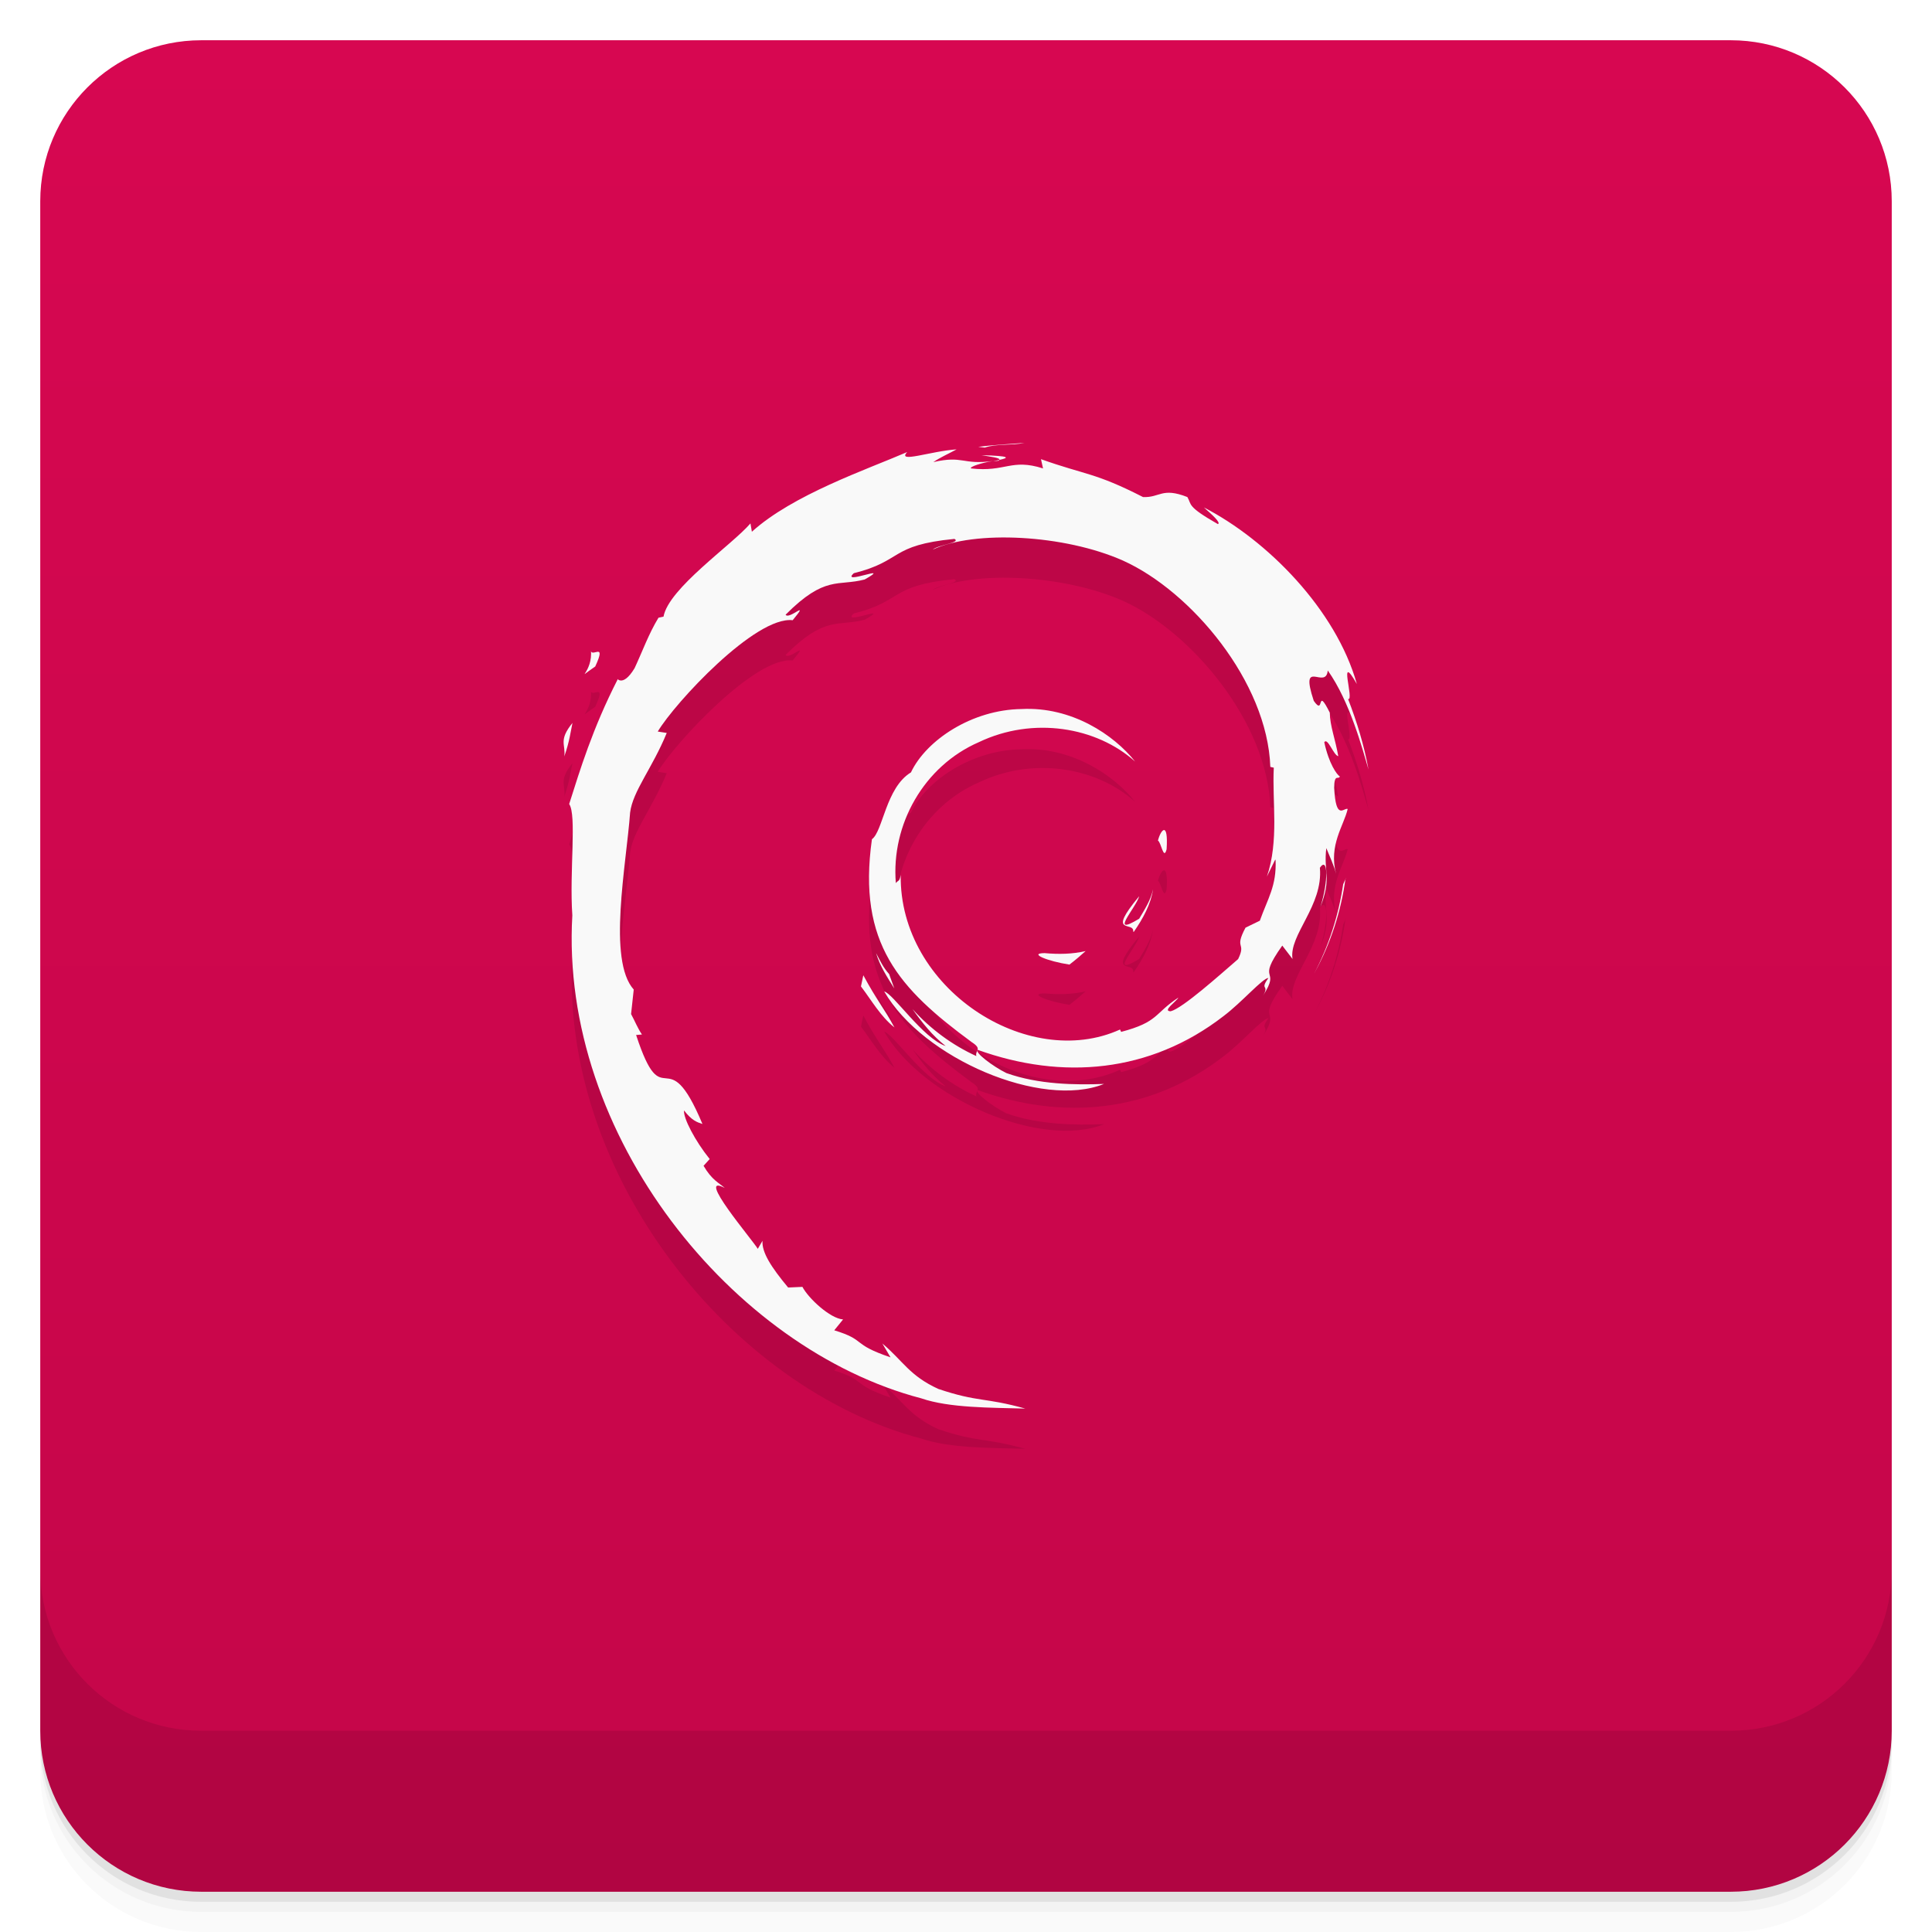
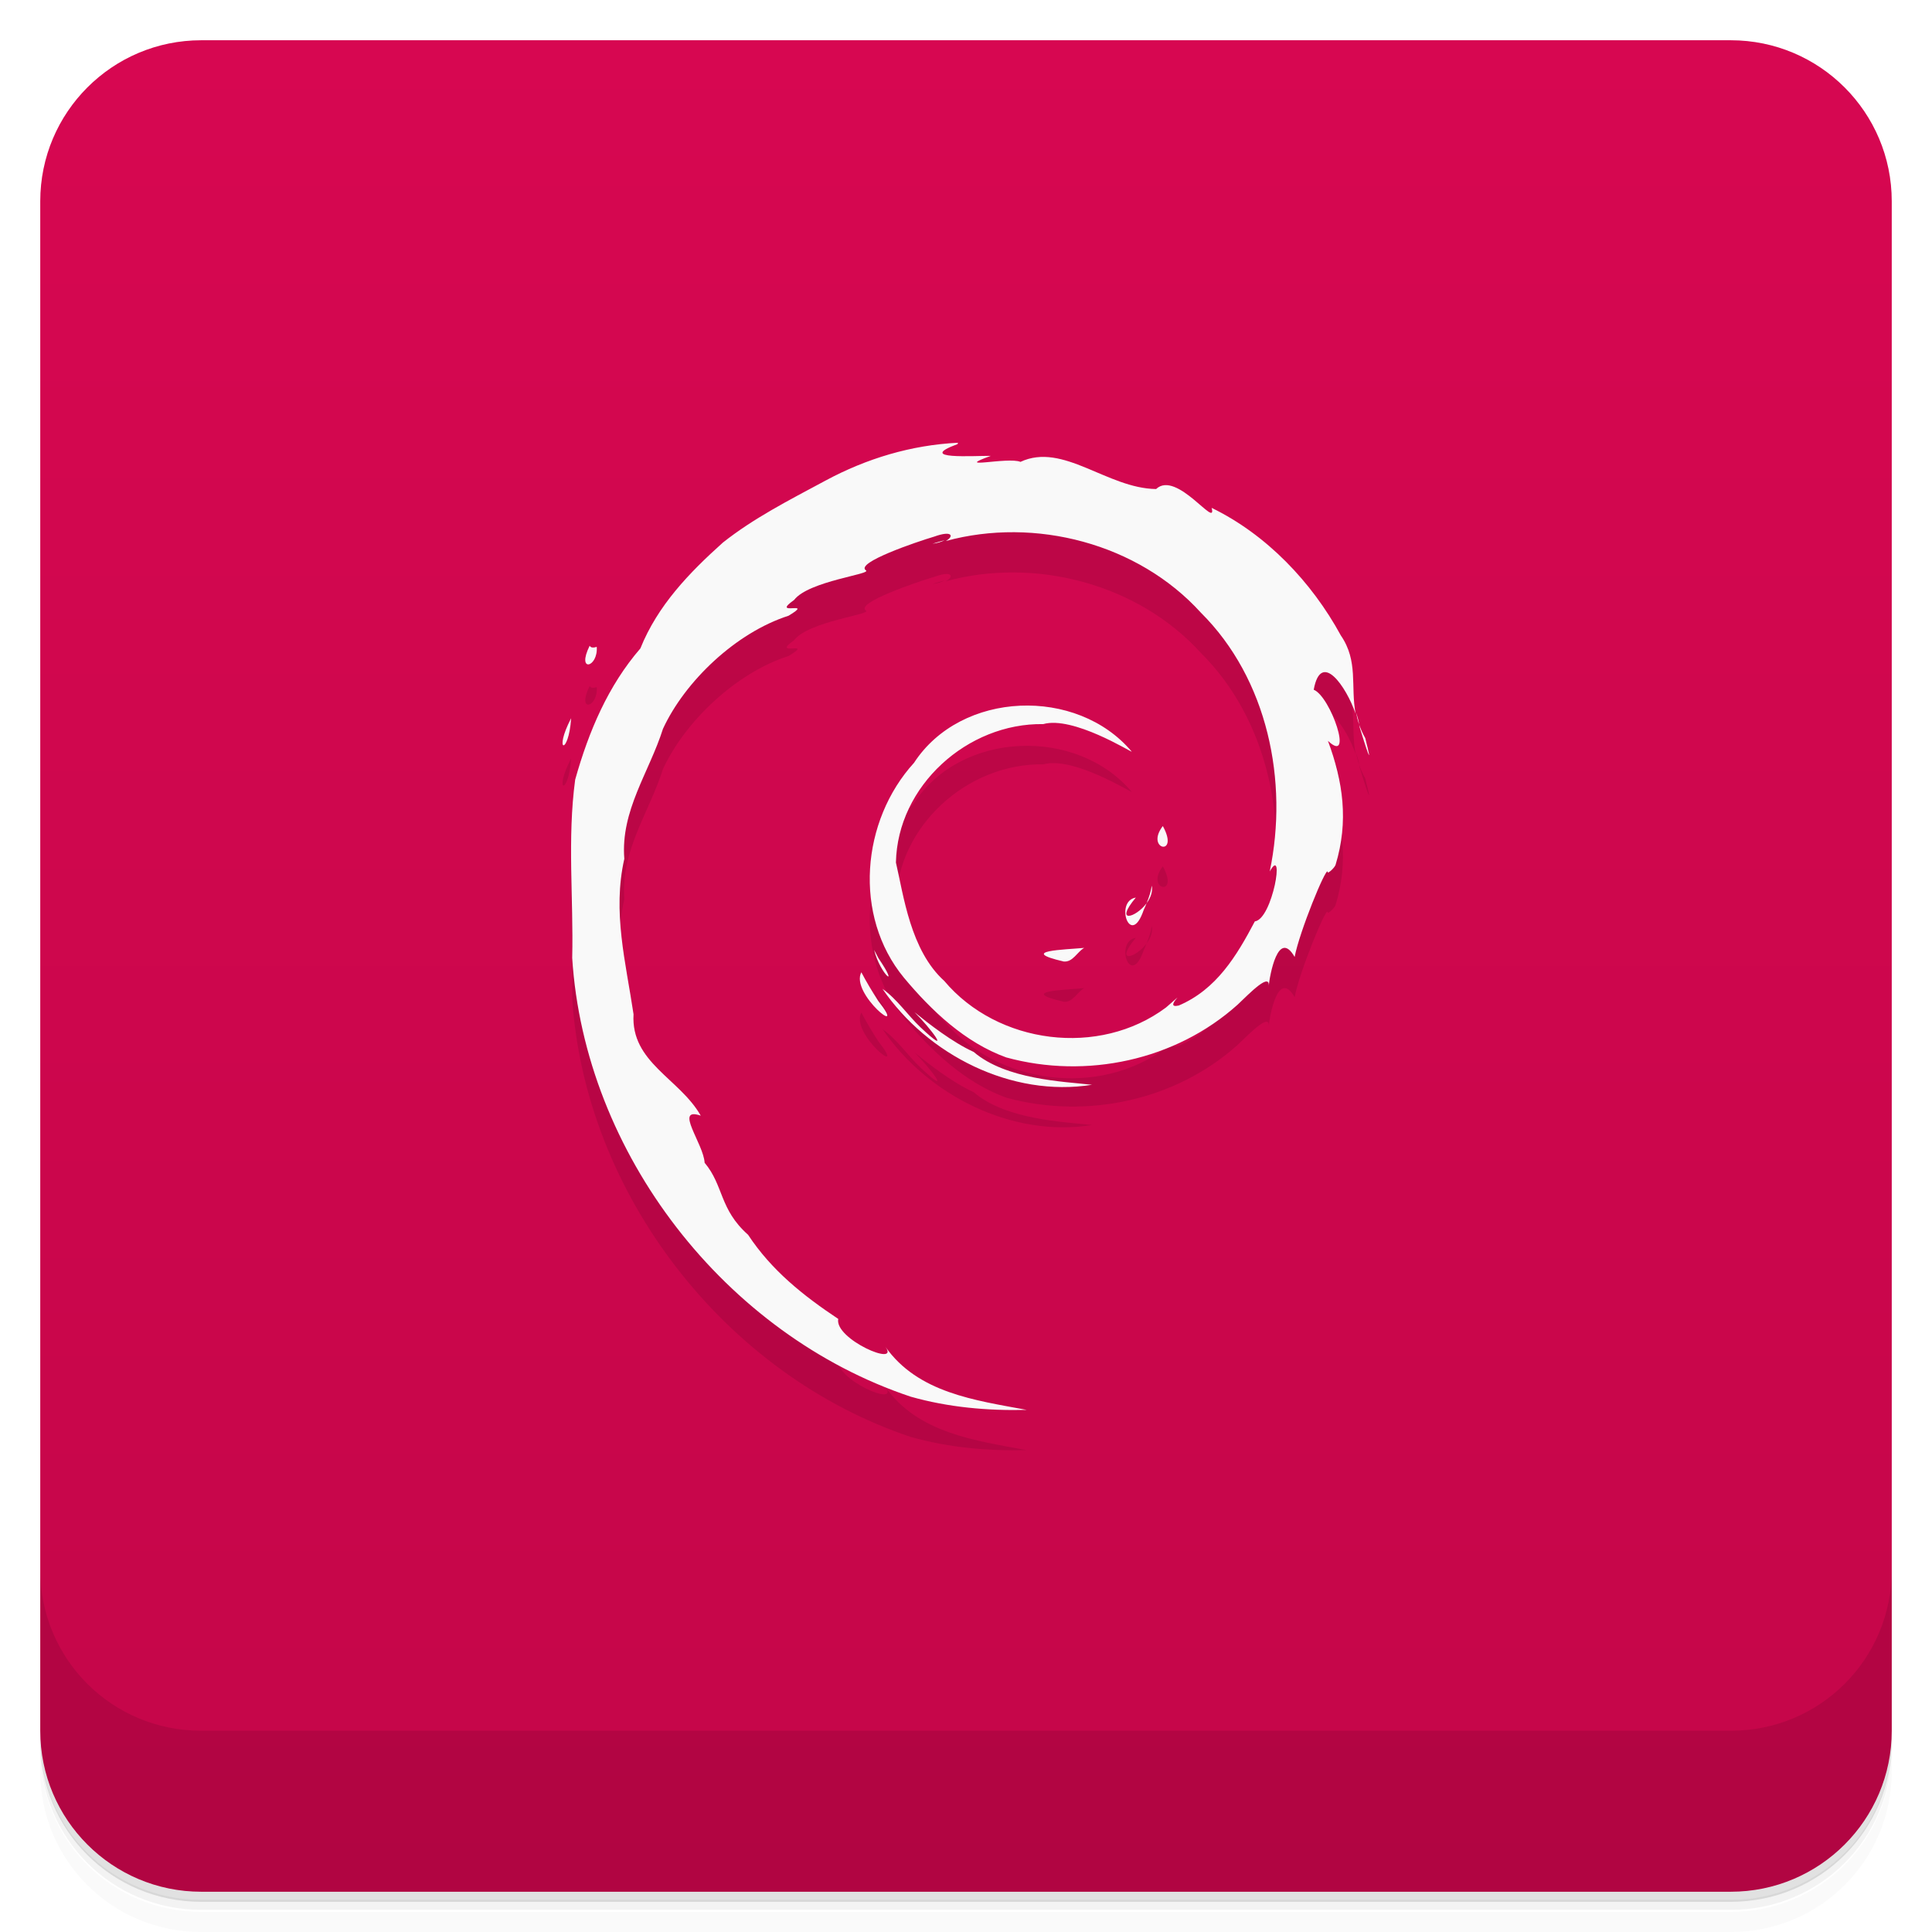
- <svg xmlns="http://www.w3.org/2000/svg" style="" viewBox="0 0 48 48">
-   <defs style="">
-     <linearGradient id="linearGradient3764" gradientTransform="translate(-48 .002215)" gradientUnits="userSpaceOnUse" style="" x1="1" x2="47">
-       <stop offset="0" style="stop-color:#c40649" />
-       <stop offset="1" style="stop-color:#d70751" />
+ <svg xmlns="http://www.w3.org/2000/svg" version="1.1" viewBox="0 0 48 48">
+   <defs>
+     <linearGradient id="bg" x1="1" x2="47" style="" gradientTransform="translate(-48)" gradientUnits="userSpaceOnUse">
+       <stop style="stop-color:#c40649" offset="0" />
+       <stop style="stop-color:#d70751" offset="1" />
    </linearGradient>
  </defs>
-   <path d="m 1 43 v .25 c 0 2.216 1.784 4 4 4 h 38 c 2.216 0 4 -1.784 4 -4 v -.25 c 0 2.216 -1.784 4 -4 4 h -38 c -2.216 0 -4 -1.784 -4 -4 z m 0 .5 v .5 c 0 2.216 1.784 4 4 4 h 38 c 2.216 0 4 -1.784 4 -4 v -.5 c 0 2.216 -1.784 4 -4 4 h -38 c -2.216 0 -4 -1.784 -4 -4 z" style="opacity:.02" />
-   <path d="m 1 43.25 v .25 c 0 2.216 1.784 4 4 4 h 38 c 2.216 0 4 -1.784 4 -4 v -.25 c 0 2.216 -1.784 4 -4 4 h -38 c -2.216 0 -4 -1.784 -4 -4 z" style="opacity:.05" />
-   <path d="m 1 43 v .25 c 0 2.216 1.784 4 4 4 h 38 c 2.216 0 4 -1.784 4 -4 v -.25 c 0 2.216 -1.784 4 -4 4 h -38 c -2.216 0 -4 -1.784 -4 -4 z" style="opacity:.1" />
-   <rect height="46" rx="4" style="fill:url(#linearGradient3764)" transform="rotate(-90)" width="46" x="-47" y="1" />
-   <g style="opacity:.1">
-     <path d="m 25.953 24.68 c -.414 .004 .078 .203 .617 .285 .148 -.113 .281 -.227 .402 -.336 -.336 .078 -.676 .082 -1.02 .051" style="" />
-     <path d="m 28.17 24.15 c .227 -.328 .422 -.684 .477 -1.055 -.055 .262 -.203 .492 -.344 .73 -.773 .469 -.074 -.277 0 -.559 -.832 1 -.117 .602 -.148 .883" style="" />
-     <path d="m 28.984 22.1 c .047 -.715 -.148 -.488 -.215 -.215 .078 .035 .141 .504 .215 .215" style="" />
-     <path d="m 24.387 12.309 c .223 .039 .477 .066 .441 .117 .242 -.051 .297 -.098 -.441 -.117" style="" />
-     <path d="m 24.828 12.426 -.156 .035 .145 -.016 .012 -.02" style="" />
-     <path d="m 31.691 22.367 c .027 .645 -.195 .957 -.391 1.508 l -.355 .172 c -.293 .547 .027 .348 -.184 .781 -.453 .391 -1.379 1.223 -1.676 1.297 -.219 -.004 .145 -.246 .191 -.34 -.609 .402 -.488 .605 -1.422 .852 l -.027 -.059 c -2.297 1.043 -5.492 -1.023 -5.449 -3.844 -.027 .18 -.07 .133 -.121 .207 -.121 -1.453 .695 -2.91 2.066 -3.504 1.344 -.641 2.918 -.379 3.879 .484 -.527 -.664 -1.578 -1.371 -2.824 -1.305 -1.223 .016 -2.363 .766 -2.746 1.574 -.625 .379 -.695 1.465 -.969 1.66 -.367 2.598 .688 3.723 2.477 5.04 .281 .18 .078 .207 .117 .348 -.594 -.27 -1.141 -.672 -1.586 -1.168 .238 .336 .492 .66 .824 .918 -.559 -.184 -1.309 -1.309 -1.527 -1.355 .965 1.668 3.914 2.922 5.461 2.297 -.715 .027 -1.625 .016 -2.426 -.27 -.34 -.168 -.797 -.516 -.715 -.578 2.105 .758 4.285 .574 6.109 -.836 .461 -.348 .969 -.941 1.117 -.949 -.23 .32 .035 .152 -.133 .438 .461 -.719 -.199 -.293 .477 -1.242 l .254 .332 c -.094 -.598 .766 -1.32 .68 -2.266 .199 -.289 .219 .313 .012 .977 .289 -.738 .074 -.855 .148 -1.465 .082 .207 .188 .422 .242 .637 -.188 -.711 .195 -1.199 .289 -1.609 -.094 -.043 -.293 .313 -.336 -.527 .004 -.367 .105 -.188 .141 -.281 -.074 -.043 -.27 -.313 -.387 -.852 .086 -.125 .23 .328 .348 .348 -.074 -.426 -.207 -.754 -.211 -1.082 -.344 -.688 -.121 .105 -.398 -.293 -.363 -1.098 .301 -.254 .348 -.754 .551 .773 .867 1.965 1.012 2.461 -.109 -.602 -.289 -1.188 -.508 -1.754 .168 .07 -.27 -1.227 .219 -.371 -.52 -1.852 -2.23 -3.578 -3.801 -4.387 .191 .168 .434 .383 .348 .414 -.781 -.445 -.645 -.48 -.758 -.672 -.637 -.25 -.68 .02 -1.102 0 -1.199 -.613 -1.43 -.547 -2.535 -.941 l .051 .23 c -.797 -.254 -.926 .098 -1.789 0 -.051 -.039 .277 -.145 .547 -.184 -.77 .102 -.734 -.145 -1.484 .027 .184 -.125 .379 -.207 .578 -.316 -.629 .039 -1.496 .355 -1.227 .066 -1.023 .441 -2.84 1.059 -3.859 1.98 l -.035 -.207 c -.465 .539 -2.035 1.613 -2.16 2.316 l -.125 .027 c -.242 .395 -.402 .844 -.594 1.254 -.316 .523 -.465 .199 -.422 .281 -.625 1.223 -.934 2.25 -1.203 3.094 .191 .273 .004 1.66 .078 2.766 -.316 5.469 3.98 10.773 8.672 12 .691 .238 1.711 .23 2.582 .254 -1.023 -.285 -1.16 -.152 -2.16 -.488 -.719 -.328 -.879 -.699 -1.391 -1.129 l .203 .344 c -1 -.34 -.582 -.422 -1.398 -.672 l .219 -.27 c -.324 -.023 -.863 -.527 -1.01 -.809 l -.355 .016 c -.426 -.512 -.656 -.875 -.637 -1.16 l -.117 .199 c -.129 -.219 -1.57 -1.906 -.82 -1.512 -.141 -.125 -.324 -.199 -.527 -.551 l .152 -.168 c -.359 -.445 -.66 -1.02 -.637 -1.207 .191 .25 .324 .293 .457 .336 -.91 -2.172 -.961 -.117 -1.648 -2.211 l .145 -.012 c -.109 -.16 -.176 -.336 -.27 -.508 l .066 -.609 c -.656 -.73 -.184 -3.102 -.09 -4.398 .066 -.531 .547 -1.094 .91 -1.977 l -.223 -.035 c .426 -.715 2.43 -2.875 3.352 -2.766 .449 -.543 -.09 0 -.176 -.137 .984 -.988 1.297 -.699 1.965 -.875 .727 -.41 -.617 .16 -.27 -.156 1.227 -.305 .879 -.695 2.5 -.852 .172 .094 -.398 .145 -.539 .266 1.035 -.488 3.27 -.375 4.727 .273 1.691 .762 3.586 3.01 3.66 5.125 l .086 .02 c -.043 .848 .133 1.816 -.172 2.707 l .207 -.422" style="" />
-     <path d="m 21.449 25.23 -.059 .277 c .27 .355 .484 .742 .832 1.02 -.25 -.469 -.434 -.664 -.773 -1.297" style="" />
-     <path d="m 22.09 25.2 c -.141 -.152 -.227 -.336 -.324 -.52 .094 .32 .277 .598 .453 .879 z" style="" />
-     <path d="m 33.434 22.824 -.063 .145 c -.113 .762 -.352 1.516 -.719 2.215 .406 -.738 .668 -1.543 .777 -2.363" style="" />
-     <path d="m 24.469 12.12 c .281 -.098 .688 -.051 .984 -.117 -.387 .031 -.77 .051 -1.148 .098 l .164 .02" style="" />
-     <path d="m 14.68 17.14 c .063 .574 -.449 .797 .109 .418 .301 -.652 -.117 -.18 -.109 -.418" style="" />
-     <path d="m 14.02 19.793 c .133 -.383 .156 -.613 .203 -.832 -.355 .438 -.164 .531 -.203 .832" style="" />
-   </g>
-   <g style="fill:#f9f9f9">
-     <path d="m 25.953 23.68 c -.414 .004 .078 .203 .617 .285 .148 -.113 .281 -.227 .402 -.336 -.336 .078 -.676 .082 -1.02 .051" style="" />
-     <path d="m 28.17 23.15 c .227 -.328 .422 -.684 .477 -1.055 -.055 .262 -.203 .492 -.344 .73 -.773 .469 -.074 -.277 0 -.559 -.832 1 -.117 .602 -.148 .883" style="" />
-     <path d="m 28.984 21.1 c .047 -.715 -.148 -.488 -.215 -.215 .078 .035 .141 .504 .215 .215" style="" />
-     <path d="m 24.387 11.309 c .223 .039 .477 .066 .441 .117 .242 -.051 .297 -.098 -.441 -.117" style="" />
-     <path d="m 24.828 11.426 -.156 .035 .145 -.016 .012 -.02" style="" />
-     <path d="m 31.691 21.367 c .027 .645 -.195 .957 -.391 1.508 l -.355 .172 c -.293 .547 .027 .348 -.184 .781 -.453 .391 -1.379 1.223 -1.676 1.297 -.219 -.004 .145 -.246 .191 -.34 -.609 .402 -.488 .605 -1.422 .852 l -.027 -.059 c -2.297 1.043 -5.492 -1.023 -5.449 -3.844 -.027 .18 -.07 .133 -.121 .207 -.121 -1.453 .695 -2.91 2.066 -3.504 1.344 -.641 2.918 -.379 3.879 .484 -.527 -.664 -1.578 -1.371 -2.824 -1.305 -1.223 .016 -2.363 .766 -2.746 1.574 -.625 .379 -.695 1.465 -.969 1.66 -.367 2.598 .688 3.723 2.477 5.04 .281 .18 .078 .207 .117 .348 -.594 -.27 -1.141 -.672 -1.586 -1.168 .238 .336 .492 .66 .824 .918 -.559 -.184 -1.309 -1.309 -1.527 -1.355 .965 1.668 3.914 2.922 5.461 2.297 -.715 .027 -1.625 .016 -2.426 -.27 -.34 -.168 -.797 -.516 -.715 -.578 2.105 .758 4.285 .574 6.109 -.836 .461 -.348 .969 -.941 1.117 -.949 -.23 .32 .035 .152 -.133 .438 .461 -.719 -.199 -.293 .477 -1.242 l .254 .332 c -.094 -.598 .766 -1.32 .68 -2.266 .199 -.289 .219 .313 .012 .977 .289 -.738 .074 -.855 .148 -1.465 .082 .207 .188 .422 .242 .637 -.188 -.711 .195 -1.199 .289 -1.609 -.094 -.043 -.293 .313 -.336 -.527 .004 -.367 .105 -.188 .141 -.281 -.074 -.043 -.27 -.313 -.387 -.852 .086 -.125 .23 .328 .348 .348 -.074 -.426 -.207 -.754 -.211 -1.082 -.344 -.688 -.121 .105 -.398 -.293 -.363 -1.098 .301 -.254 .348 -.754 .551 .773 .867 1.965 1.012 2.461 -.109 -.602 -.289 -1.188 -.508 -1.754 .168 .07 -.27 -1.227 .219 -.371 -.52 -1.852 -2.23 -3.578 -3.801 -4.387 .191 .168 .434 .383 .348 .414 -.781 -.445 -.645 -.48 -.758 -.672 -.637 -.25 -.68 .02 -1.102 0 -1.199 -.613 -1.43 -.547 -2.535 -.941 l .051 .23 c -.797 -.254 -.926 .098 -1.789 0 -.051 -.039 .277 -.145 .547 -.184 -.77 .102 -.734 -.145 -1.484 .027 .184 -.125 .379 -.207 .578 -.316 -.629 .039 -1.496 .355 -1.227 .066 -1.023 .441 -2.84 1.059 -3.859 1.98 l -.035 -.207 c -.465 .539 -2.035 1.613 -2.16 2.316 l -.125 .027 c -.242 .395 -.402 .844 -.594 1.254 -.316 .523 -.465 .199 -.422 .281 -.625 1.223 -.934 2.25 -1.203 3.094 .191 .273 .004 1.66 .078 2.766 -.316 5.469 3.98 10.773 8.672 12 .691 .238 1.711 .23 2.582 .254 -1.023 -.285 -1.16 -.152 -2.16 -.488 -.719 -.328 -.879 -.699 -1.391 -1.129 l .203 .344 c -1 -.34 -.582 -.422 -1.398 -.672 l .219 -.27 c -.324 -.023 -.863 -.527 -1.01 -.809 l -.355 .016 c -.426 -.512 -.656 -.875 -.637 -1.16 l -.117 .199 c -.129 -.219 -1.57 -1.906 -.82 -1.512 -.141 -.125 -.324 -.199 -.527 -.551 l .152 -.168 c -.359 -.445 -.66 -1.02 -.637 -1.207 .191 .25 .324 .293 .457 .336 -.91 -2.172 -.961 -.117 -1.648 -2.211 l .145 -.012 c -.109 -.16 -.176 -.336 -.27 -.508 l .066 -.609 c -.656 -.73 -.184 -3.102 -.09 -4.398 .066 -.531 .547 -1.094 .91 -1.977 l -.223 -.035 c .426 -.715 2.43 -2.875 3.352 -2.766 .449 -.543 -.09 0 -.176 -.137 .984 -.988 1.297 -.699 1.965 -.875 .727 -.41 -.617 .16 -.27 -.156 1.227 -.305 .879 -.695 2.5 -.852 .172 .094 -.398 .145 -.539 .266 1.035 -.488 3.27 -.375 4.727 .273 1.691 .762 3.586 3.01 3.66 5.125 l .086 .02 c -.043 .848 .133 1.816 -.172 2.707 l .207 -.422" style="" />
-     <path d="m 21.449 24.23 -.059 .277 c .27 .355 .484 .742 .832 1.02 -.25 -.469 -.434 -.664 -.773 -1.297" style="" />
-     <path d="m 22.09 24.2 c -.141 -.152 -.227 -.336 -.324 -.52 .094 .32 .277 .598 .453 .879 z" style="" />
-     <path d="m 33.434 21.824 -.063 .145 c -.113 .762 -.352 1.516 -.719 2.215 .406 -.738 .668 -1.543 .777 -2.363" style="" />
-     <path d="m 24.469 11.12 c .281 -.098 .688 -.051 .984 -.117 -.387 .031 -.77 .051 -1.148 .098 l .164 .02" style="" />
-     <path d="m 14.68 16.14 c .063 .574 -.449 .797 .109 .418 .301 -.652 -.117 -.18 -.109 -.418" style="" />
-     <path d="m 14.02 18.793 c .133 -.383 .156 -.613 .203 -.832 -.355 .438 -.164 .531 -.203 .832" style="" />
-   </g>
-   <path d="m 1 39 v 4 c 0 2.216 1.784 4 4 4 h 38 c 2.216 0 4 -1.784 4 -4 v -4 c 0 2.216 -1.784 4 -4 4 h -38 c -2.216 0 -4 -1.784 -4 -4 z" style="opacity:.1" />
+   <path d="m1 43v0.25c0 2.22 1.78 4 4 4h38c2.22 0 4-1.78 4-4v-0.25c0 2.22-1.78 4-4 4h-38c-2.22 0-4-1.78-4-4zm0 0.5v0.5c0 2.22 1.78 4 4 4h38c2.22 0 4-1.78 4-4v-0.5c0 2.22-1.78 4-4 4h-38c-2.22 0-4-1.78-4-4z" style="opacity:.02" />
+   <path d="m1 43.2v0.25c0 2.22 1.78 4 4 4h38c2.22 0 4-1.78 4-4v-0.25c0 2.22-1.78 4-4 4h-38c-2.22 0-4-1.78-4-4z" style="opacity:.05" />
+   <path d="m1 43v0.25c0 2.22 1.78 4 4 4h38c2.22 0 4-1.78 4-4v-0.25c0 2.22-1.78 4-4 4h-38c-2.22 0-4-1.78-4-4z" style="opacity:.1" />
+   <rect transform="rotate(-90)" x="-47" y="1" width="46" height="46" rx="4" style="fill:url(#bg)" />
+   <path d="m23.8 12c-1.16 0.057-2.27 0.391-3.29 0.94-0.944 0.506-1.79 0.939-2.55 1.54-0.834 0.748-1.62 1.56-2.05 2.63-0.799 0.925-1.28 2.05-1.62 3.26-0.198 1.47-0.04 2.95-0.074 4.43 0.31 4.86 3.8 9.36 8.41 10.9 0.934 0.265 1.91 0.352 2.88 0.328-1.28-0.239-2.7-0.421-3.51-1.57 0.381 0.523-1.27-0.187-1.17-0.69-0.874-0.581-1.66-1.21-2.24-2.09-0.718-0.638-0.601-1.22-1.08-1.79-0.023-0.469-0.773-1.4-0.096-1.17-0.527-0.926-1.74-1.32-1.67-2.52-0.192-1.29-0.528-2.54-0.229-3.86-0.096-1.2 0.618-2.15 0.96-3.23 0.545-1.18 1.81-2.39 3.12-2.81 0.679-0.407-0.469 0.039 0.139-0.393 0.362-0.473 1.96-0.643 1.78-0.737-0.258-0.19 1.26-0.705 1.7-0.836 0.456-0.165 0.498-0.005 0.286 0.11 2.22-0.606 4.78 0.06 6.34 1.78 1.66 1.65 2.18 4.19 1.71 6.43 0.382-0.689 0.074 1.18-0.37 1.24-0.452 0.858-0.953 1.69-1.89 2.09-0.431 0.099 0.352-0.526-0.317 0.049-1.66 1.24-4.18 0.918-5.51-0.661-0.842-0.761-1.01-2.13-1.2-2.94 0.038-1.91 1.78-3.47 3.66-3.44 0.736-0.208 2.18 0.697 2.2 0.686-1.36-1.62-4.24-1.52-5.41 0.275-1.31 1.44-1.52 3.8-0.251 5.34 0.688 0.824 1.52 1.61 2.54 1.98 1.99 0.546 4.21 0.073 5.75-1.31 0.3-0.285 0.841-0.846 0.768-0.425 0.028-0.31 0.24-1.47 0.649-0.761 0.117-0.621 0.776-2.23 0.821-2.12-0.024 0.083 0.169-0.087 0.196-0.169 0.329-1.08 0.186-2.07-0.19-3.08 0.65 0.61 0.07-1.1-0.353-1.27 0.181-0.992 0.808-0.077 1.04 0.592-0.128-0.684 0.073-1.3-0.366-1.94-0.724-1.33-1.85-2.51-3.21-3.17 0.143 0.551-0.87-0.951-1.38-0.468-1.22-0.016-2.31-1.17-3.37-0.675-0.313-0.131-1.72 0.207-0.737-0.149-0.394-6e-3 -1.89 0.1-0.825-0.293zm9.89 6.7c0.019 0.099 0.043 0.198 0.078 0.301-0.012-0.088-0.039-0.189-0.078-0.301zm0.078 0.301c0.003 0.023 0.013 0.052 0.014 0.073 0.132 0.433 0.363 1.15 0.137 0.264-0.064-0.114-0.113-0.227-0.151-0.336zm-10.3-4.58c-0.101 0.028-0.202 0.056-0.302 0.088 0.127-0.014 0.229-0.049 0.302-0.088zm-8.82 2.59 2e-3 0.026zm2e-3 0.032c-0.336 0.68 0.212 0.545 0.176 0.028-0.052 0.016-0.143 0.038-0.176-0.028zm-0.46 1.8c-0.448 0.858-0.063 0.938 0 0zm14.7 2.68c-0.451 0.587 0.428 0.776 0 0zm-0.274 1.48c-0.023 0.151-0.071 0.296-0.129 0.437 0.095-0.128 0.158-0.281 0.129-0.437zm-0.129 0.437c-0.272 0.366-0.815 0.516-0.268-0.14-0.535 0.087-0.134 1.28 0.196 0.307 0.027-0.054 0.049-0.111 0.072-0.167zm-1.55 1.11c-0.477 0.045-1.67 0.068-0.511 0.338 0.229 0.024 0.337-0.242 0.511-0.338zm-5.22 0.051c0.155 0.621 0.656 1.01 0.108 0.205zm-0.317 0.555c-0.288 0.533 1.19 1.69 0.421 0.714-0.15-0.232-0.292-0.469-0.421-0.714zm0.521 0.405c1.12 1.65 3.22 2.71 5.21 2.39-0.705-0.08-2.14-0.129-2.94-0.816-0.527-0.239-1.12-0.703-1.47-0.987 0.363 0.355 0.992 1.17 0.145 0.372-0.323-0.308-0.574-0.693-0.943-0.954z" style="opacity:.1" />
+   <path d="m23.8 11c-1.16 0.057-2.27 0.391-3.29 0.94-0.944 0.506-1.79 0.939-2.55 1.54-0.834 0.748-1.62 1.56-2.05 2.63-0.799 0.925-1.28 2.05-1.62 3.26-0.198 1.47-0.04 2.95-0.074 4.43 0.31 4.86 3.8 9.36 8.41 10.9 0.934 0.265 1.91 0.352 2.88 0.328-1.28-0.239-2.7-0.421-3.51-1.57 0.381 0.523-1.27-0.187-1.17-0.69-0.874-0.581-1.66-1.21-2.24-2.09-0.718-0.638-0.601-1.22-1.08-1.79-0.023-0.469-0.773-1.4-0.096-1.17-0.527-0.926-1.74-1.32-1.67-2.52-0.192-1.29-0.528-2.54-0.229-3.86-0.096-1.2 0.618-2.15 0.96-3.23 0.545-1.18 1.81-2.39 3.12-2.81 0.679-0.407-0.469 0.039 0.139-0.393 0.362-0.473 1.96-0.643 1.78-0.737-0.258-0.19 1.26-0.705 1.7-0.836 0.456-0.165 0.498-0.005 0.286 0.11 2.22-0.606 4.78 0.06 6.34 1.78 1.66 1.65 2.18 4.19 1.71 6.43 0.382-0.689 0.074 1.18-0.37 1.24-0.452 0.858-0.953 1.69-1.89 2.09-0.431 0.099 0.352-0.526-0.317 0.049-1.66 1.24-4.18 0.918-5.51-0.661-0.842-0.761-1.01-2.13-1.2-2.94 0.038-1.91 1.78-3.47 3.66-3.44 0.736-0.208 2.18 0.697 2.2 0.686-1.36-1.62-4.24-1.52-5.41 0.275-1.31 1.44-1.52 3.8-0.251 5.34 0.688 0.824 1.52 1.61 2.54 1.98 1.99 0.546 4.21 0.073 5.75-1.31 0.3-0.285 0.841-0.846 0.768-0.425 0.028-0.31 0.24-1.47 0.649-0.761 0.117-0.621 0.776-2.23 0.821-2.12-0.024 0.083 0.169-0.087 0.196-0.169 0.329-1.08 0.186-2.07-0.19-3.08 0.65 0.61 0.07-1.1-0.353-1.27 0.181-0.992 0.808-0.077 1.04 0.592-0.128-0.684 0.073-1.3-0.366-1.94-0.724-1.33-1.85-2.51-3.21-3.17 0.143 0.551-0.87-0.951-1.38-0.468-1.22-0.016-2.31-1.17-3.37-0.675-0.313-0.131-1.72 0.207-0.737-0.149-0.394-6e-3 -1.89 0.1-0.825-0.293zm9.89 6.7c0.019 0.099 0.043 0.198 0.078 0.301-0.012-0.088-0.039-0.189-0.078-0.301zm0.078 0.301c0.003 0.023 0.013 0.052 0.014 0.073 0.132 0.433 0.363 1.15 0.137 0.264-0.064-0.114-0.113-0.227-0.151-0.336zm-10.3-4.58c-0.101 0.028-0.202 0.056-0.302 0.088 0.127-0.014 0.229-0.049 0.302-0.088zm-8.82 2.59 2e-3 0.026zm2e-3 0.032c-0.336 0.68 0.212 0.545 0.176 0.028-0.052 0.016-0.143 0.038-0.176-0.028zm-0.46 1.8c-0.448 0.858-0.063 0.938 0 0zm14.7 2.68c-0.451 0.587 0.428 0.776 0 0zm-0.274 1.48c-0.023 0.151-0.071 0.296-0.129 0.437 0.095-0.128 0.158-0.281 0.129-0.437zm-0.129 0.437c-0.272 0.366-0.815 0.516-0.268-0.14-0.535 0.087-0.134 1.28 0.196 0.307 0.027-0.054 0.049-0.111 0.072-0.167zm-1.55 1.11c-0.477 0.045-1.67 0.068-0.511 0.338 0.229 0.024 0.337-0.242 0.511-0.338zm-5.22 0.051c0.155 0.621 0.656 1.01 0.108 0.205zm-0.317 0.555c-0.288 0.533 1.19 1.69 0.421 0.714-0.15-0.232-0.292-0.469-0.421-0.714zm0.521 0.405c1.12 1.65 3.22 2.71 5.21 2.39-0.705-0.08-2.14-0.129-2.94-0.816-0.527-0.239-1.12-0.703-1.47-0.987 0.363 0.355 0.992 1.17 0.145 0.372-0.323-0.308-0.574-0.693-0.943-0.954z" style="fill:#f9f9f9" />
+   <path d="m1 39v4c0 2.22 1.78 4 4 4h38c2.22 0 4-1.78 4-4v-4c0 2.22-1.78 4-4 4h-38c-2.22 0-4-1.78-4-4z" style="opacity:.1" />
</svg>
